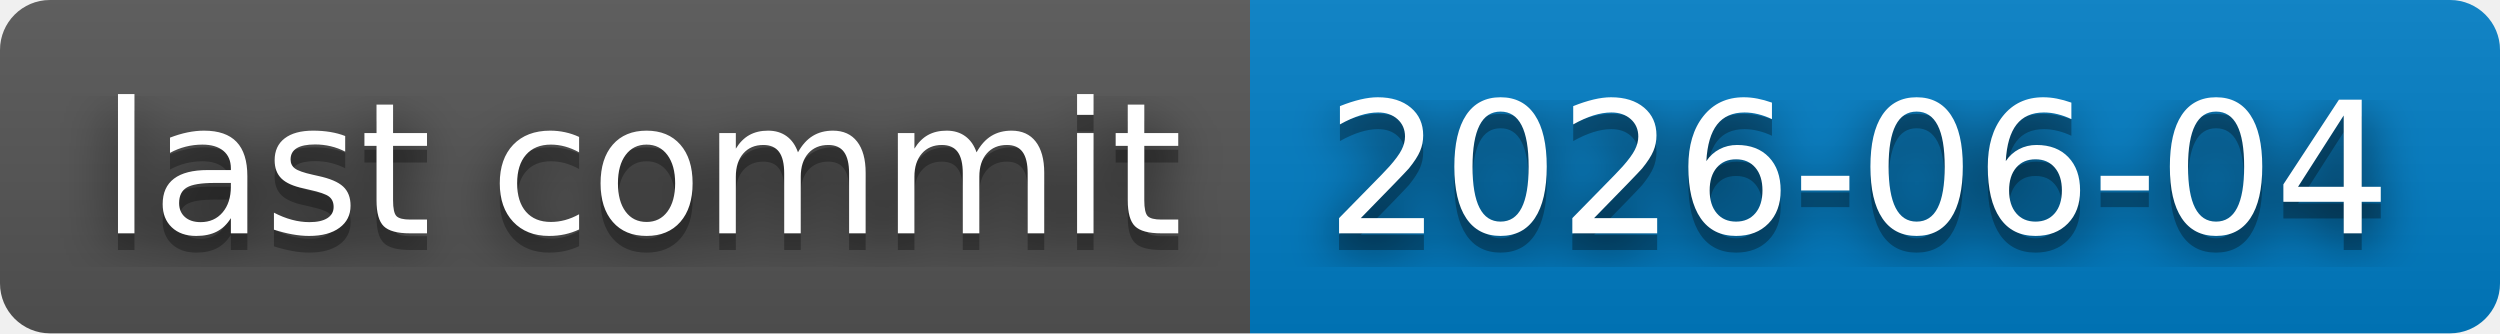
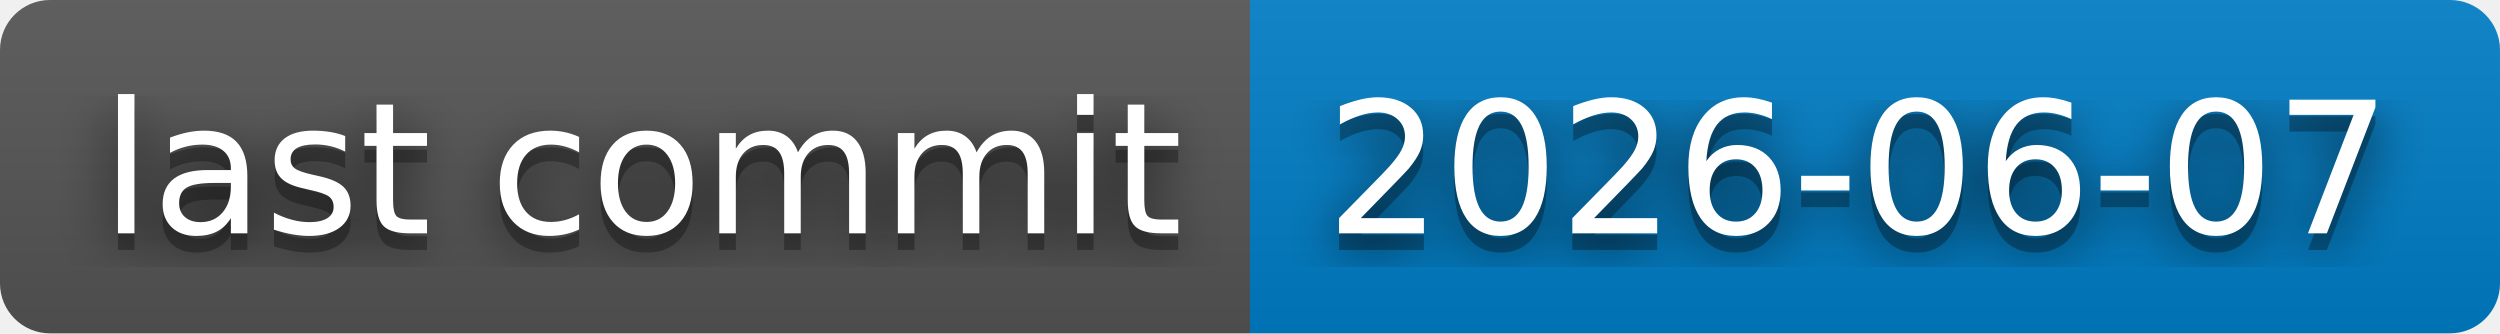
- <svg xmlns="http://www.w3.org/2000/svg" width="150" height="20" role="img" aria-label="last commit: 2026-06-04">
+ <svg xmlns="http://www.w3.org/2000/svg" width="150" height="20" role="img" aria-label="last commit: 2026-06-07">
  <filter id="blur">
    <feGaussianBlur in="SourceGraphic" stdDeviation="16" />
  </filter>
  <linearGradient id="s" x2="0" y2="100%">
    <stop offset="0" stop-color="#bbb" stop-opacity=".1" />
    <stop offset="1" stop-opacity=".1" />
  </linearGradient>
  <clipPath id="r">
    <rect width="150" height="20" rx="3" fill="#fff" />
  </clipPath>
  <g clip-path="url(#r)">
    <rect width="75" height="20" fill="#555" />
    <rect x="75" width="75" height="20" fill="#007ec6" />
    <rect width="150" height="20" fill="url(#s)" />
  </g>
  <g fill="#fff" text-anchor="middle" font-family="Verdana,Geneva,DejaVu Sans,sans-serif" text-rendering="geometricPrecision" font-size="110">
    <text aria-hidden="true" x="385" y="150" fill="#010101" fill-opacity=".80" filter="url(#blur)" transform="scale(.1)" textLength="650">last commit</text>
    <text aria-hidden="true" x="385" y="150" fill="#010101" fill-opacity=".3" transform="scale(.1)" textLength="650">last commit</text>
    <text x="385" y="140" transform="scale(.1)" fill="#fff" textLength="650">last commit</text>
-     <text aria-hidden="true" x="1115" y="150" fill="#010101" fill-opacity=".80" filter="url(#blur)" transform="scale(.1)" textLength="650">2026-06-04</text>
-     <text aria-hidden="true" x="1115" y="150" fill="#010101" fill-opacity=".3" transform="scale(.1)" textLength="650">2026-06-04</text>
-     <text x="1115" y="140" transform="scale(.1)" fill="#fff" textLength="650">2026-06-04</text>
+     <text aria-hidden="true" x="1115" y="150" fill="#010101" fill-opacity=".80" filter="url(#blur)" transform="scale(.1)" textLength="650">2026-06-07</text>
+     <text aria-hidden="true" x="1115" y="150" fill="#010101" fill-opacity=".3" transform="scale(.1)" textLength="650">2026-06-07</text>
+     <text x="1115" y="140" transform="scale(.1)" fill="#fff" textLength="650">2026-06-07</text>
  </g>
</svg>
